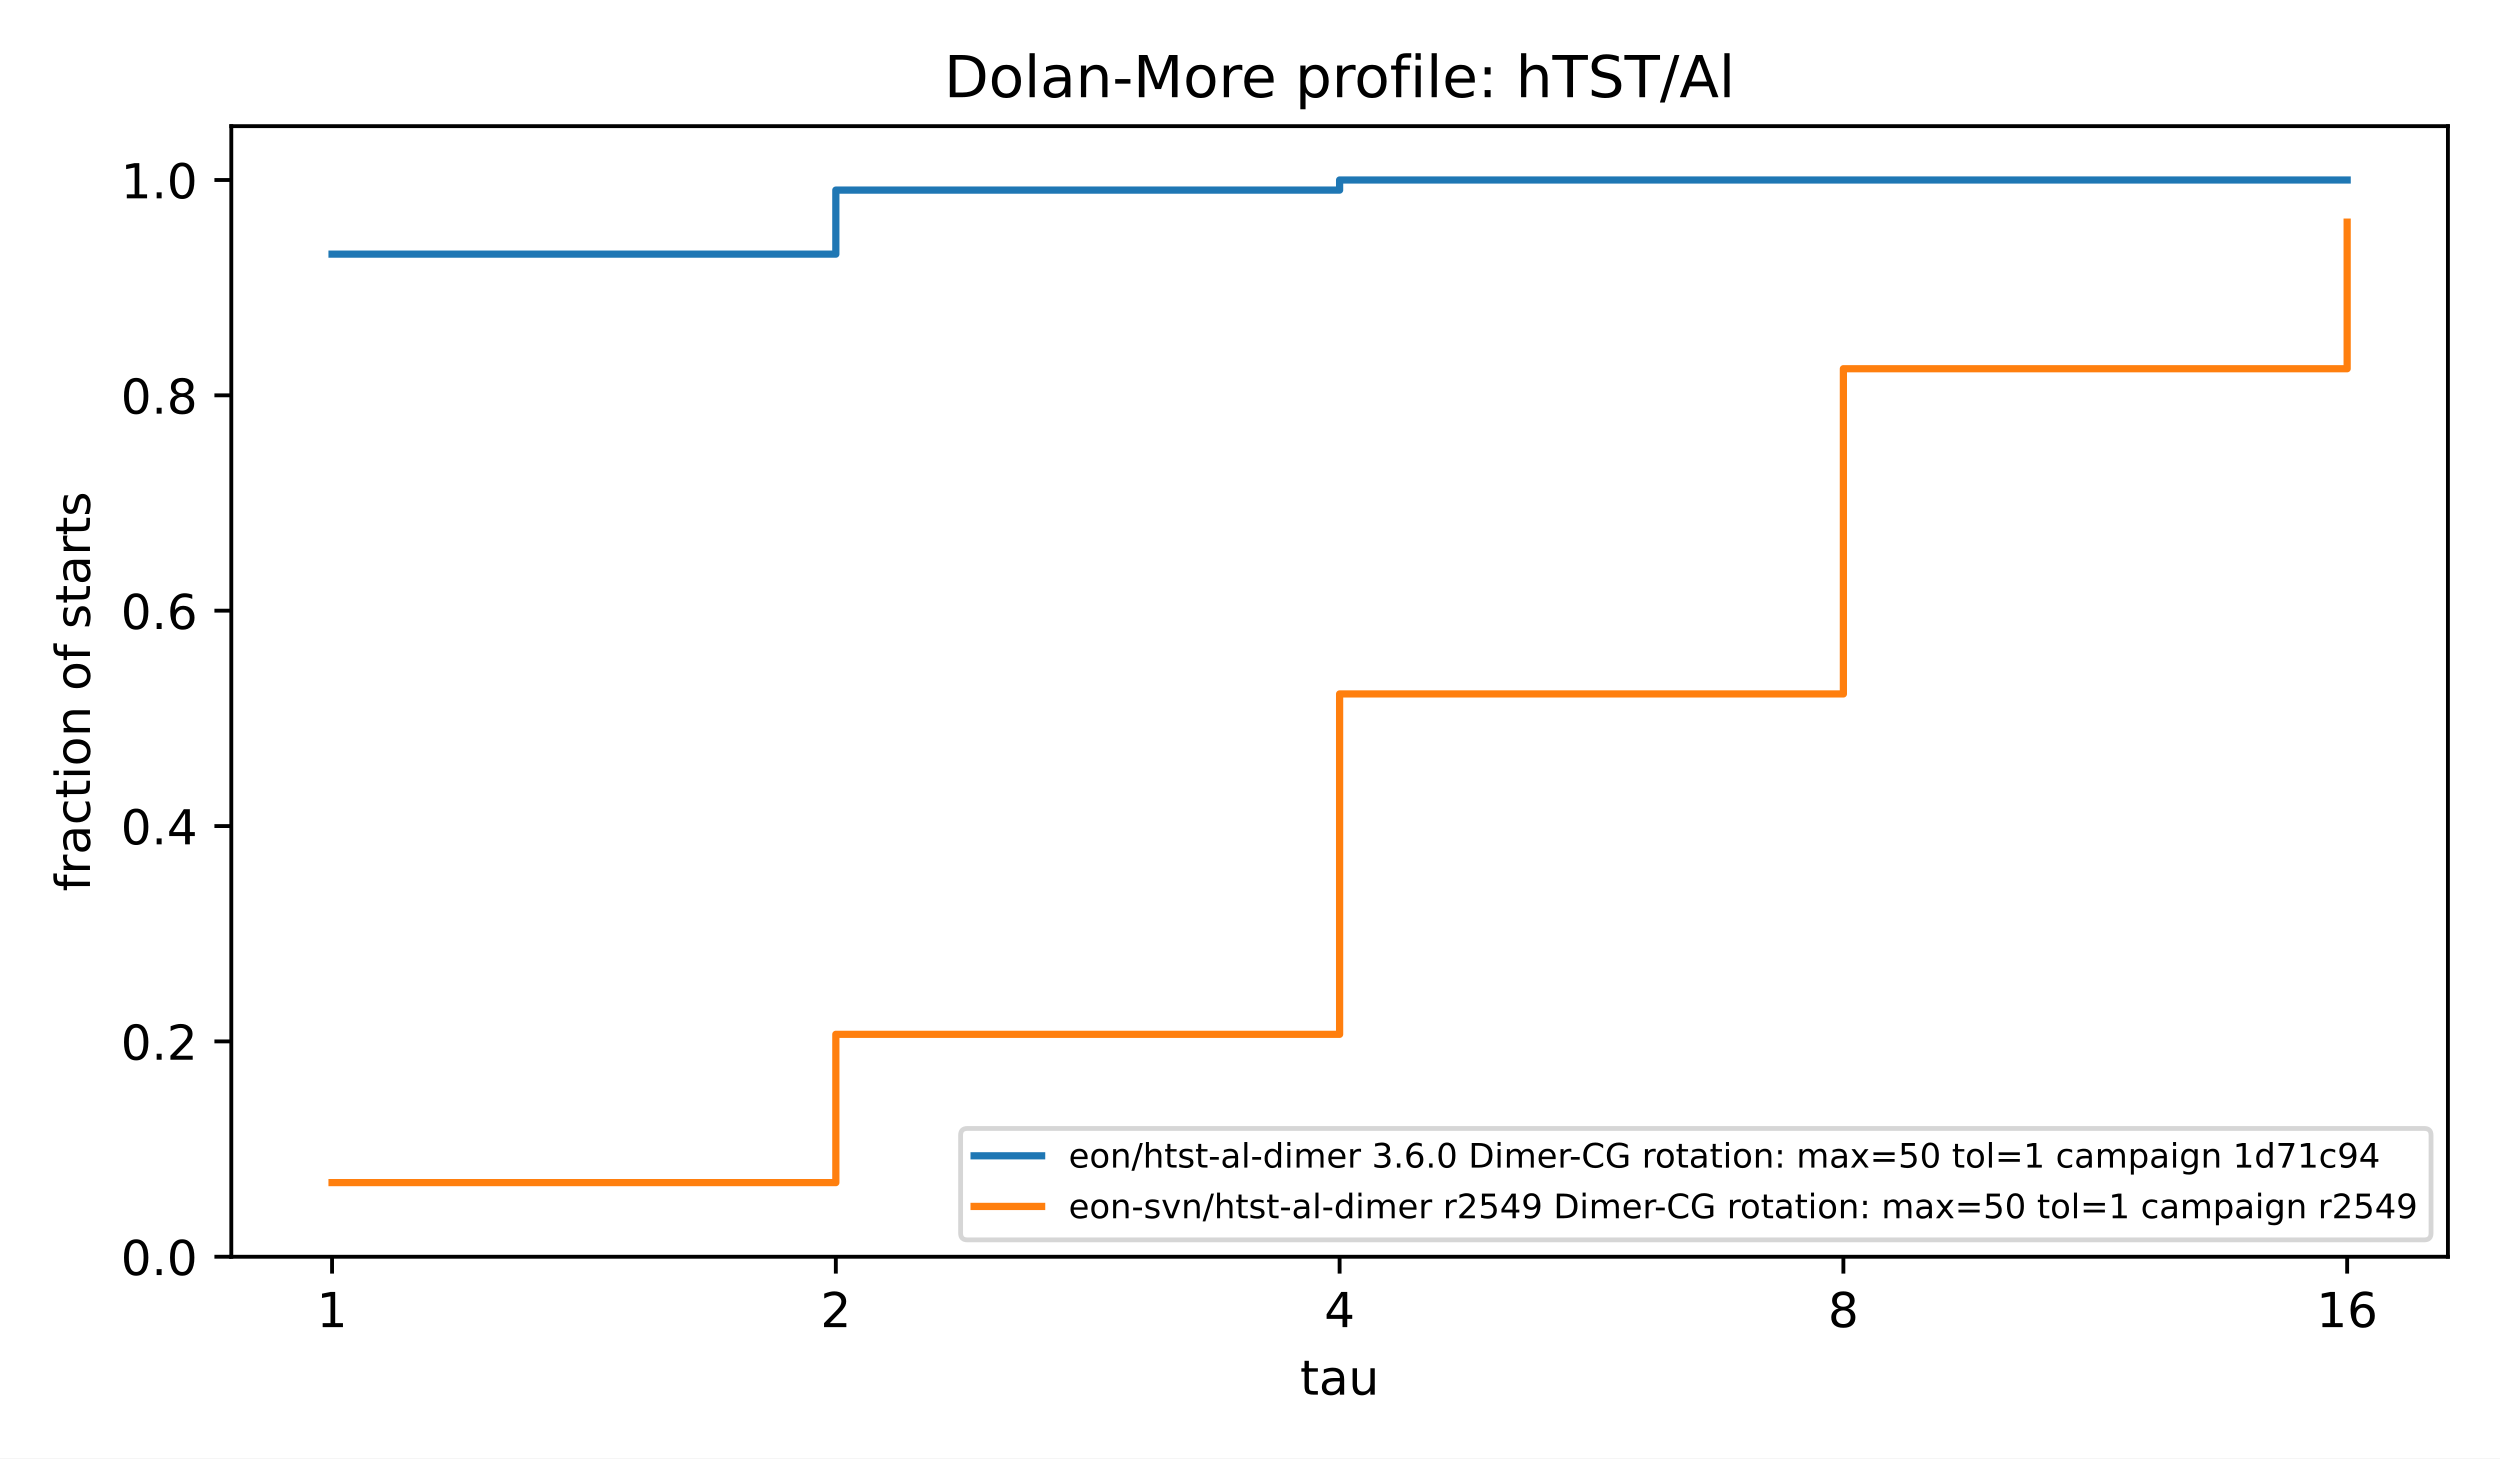
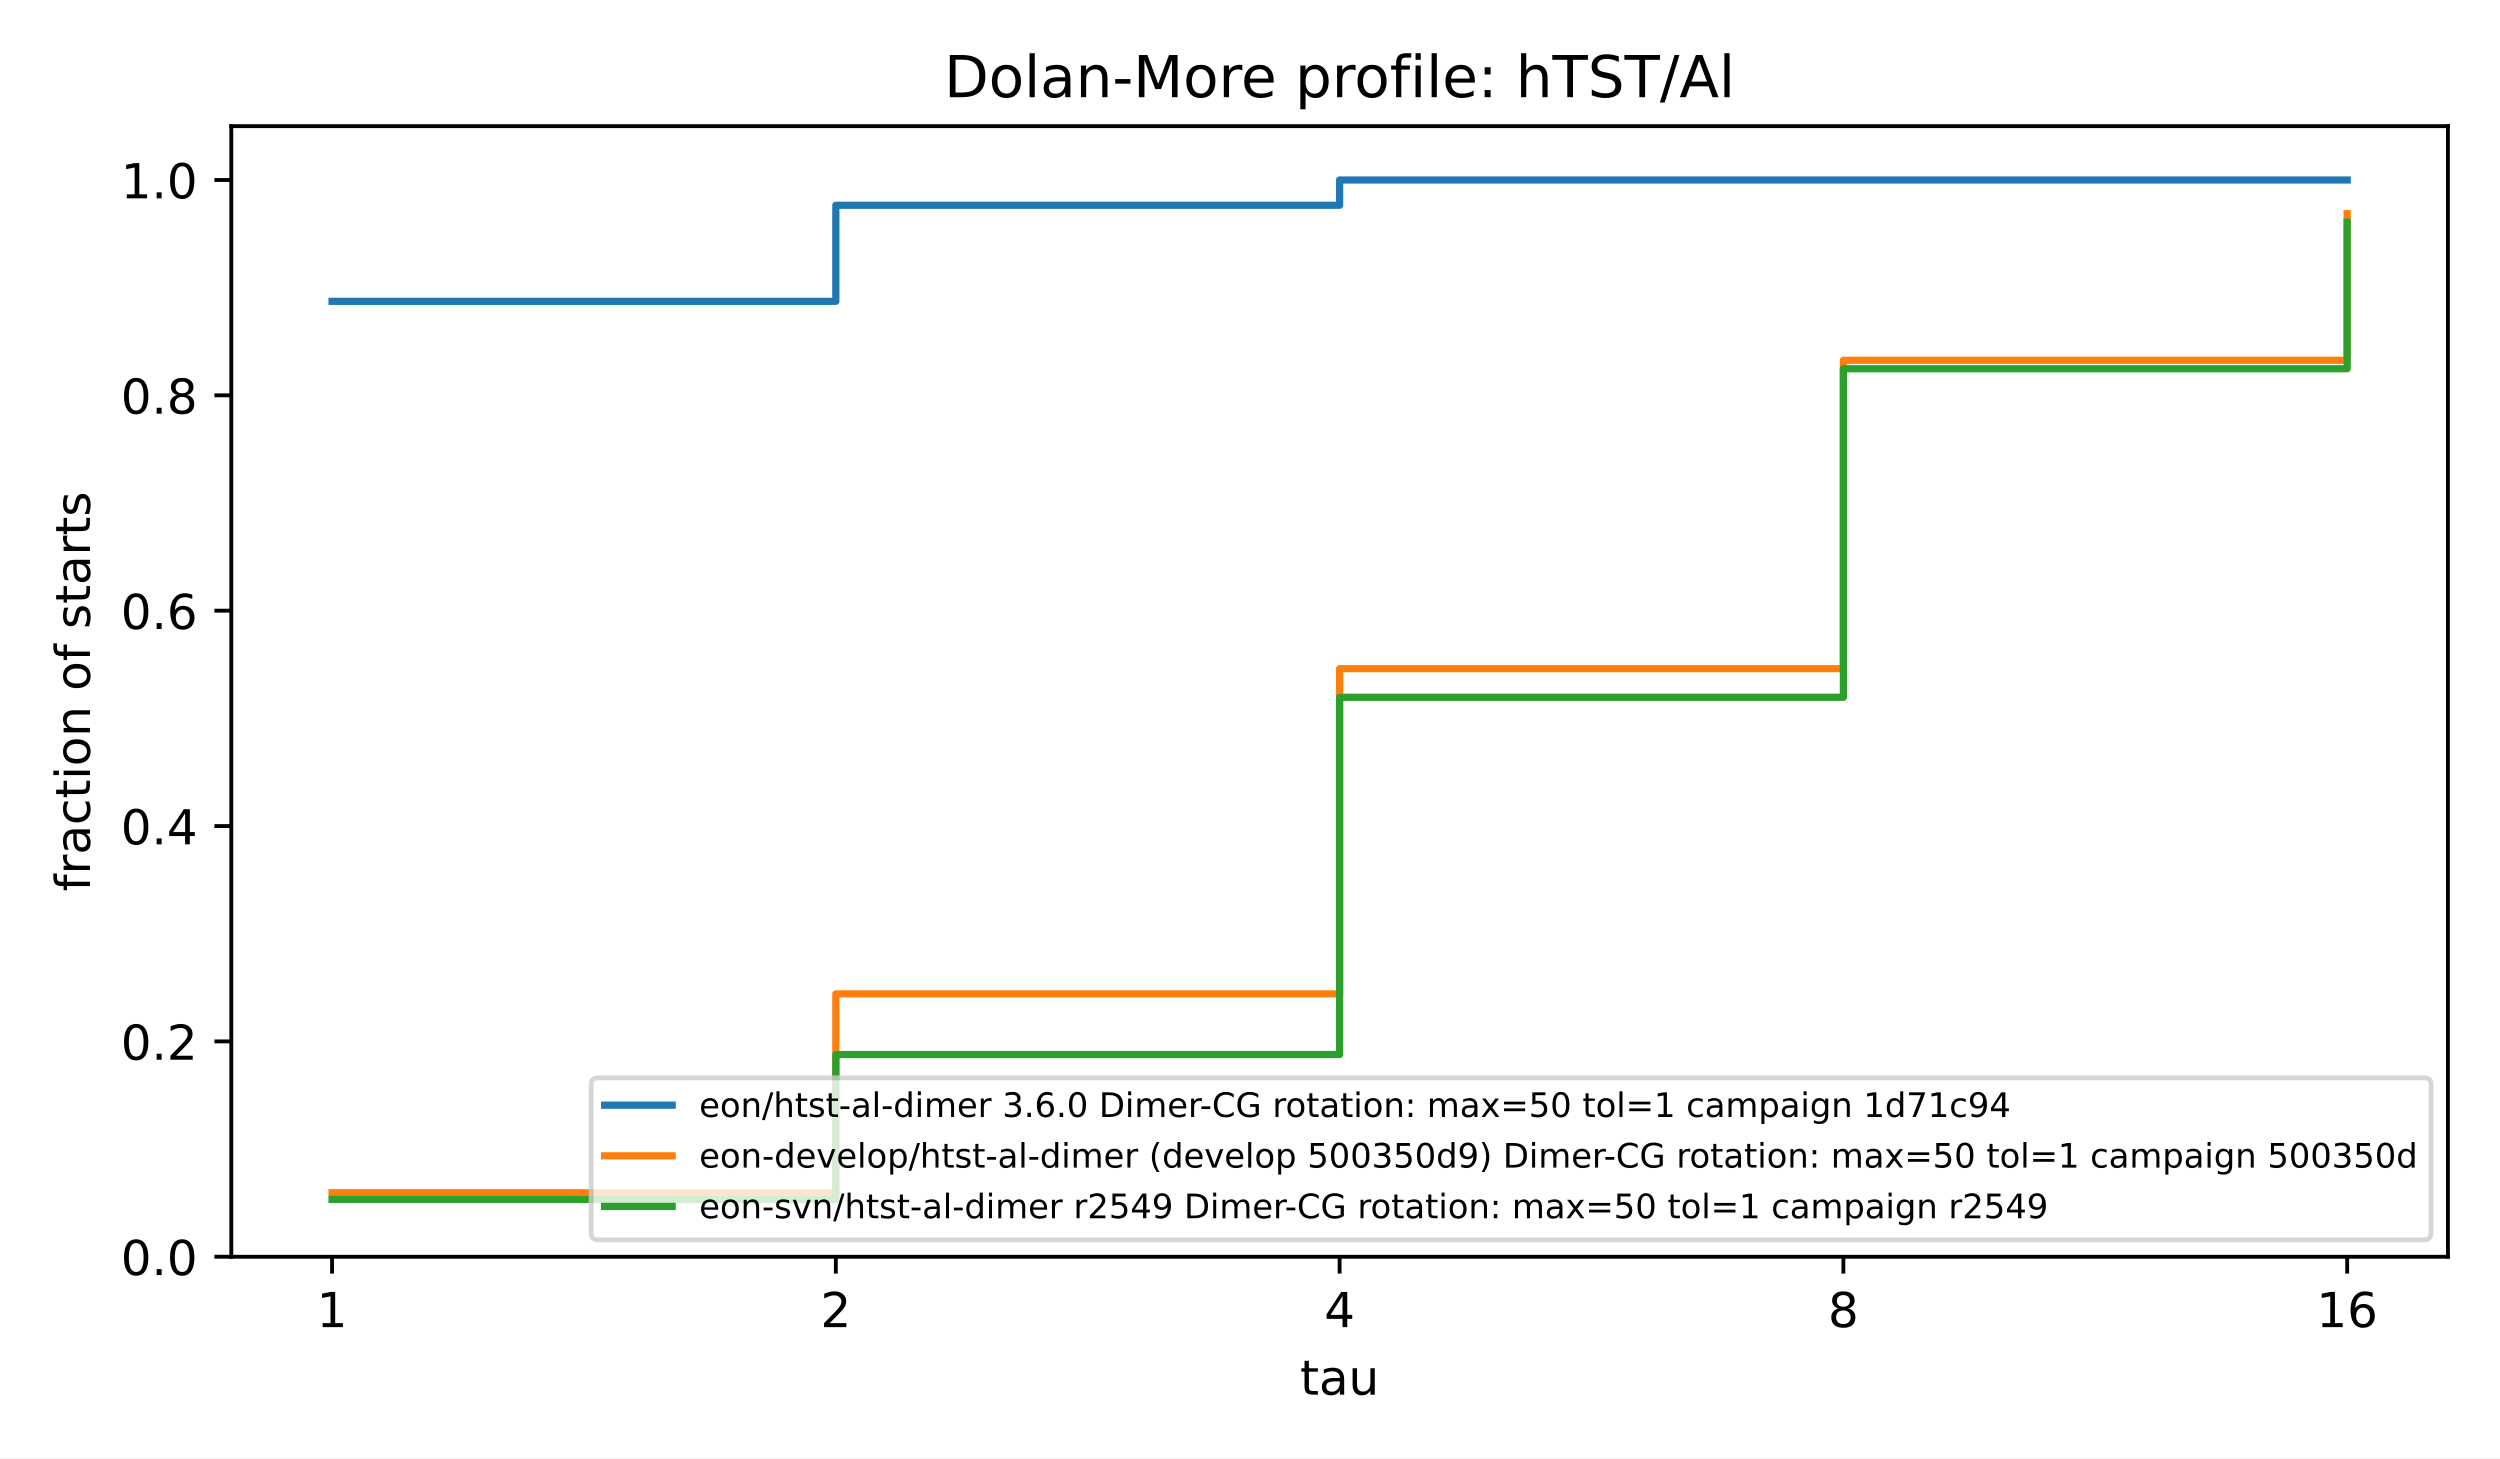
<svg xmlns="http://www.w3.org/2000/svg" xmlns:xlink="http://www.w3.org/1999/xlink" width="518.4pt" height="302.4pt" viewBox="0 0 518.4 302.4" version="1.1">
  <defs>
    <style type="text/css">*{stroke-linejoin: round; stroke-linecap: butt}</style>
  </defs>
  <g id="figure_1">
    <g id="patch_1">
      <path d="M 0 302.4  L 518.4 302.4  L 518.4 0  L 0 0  z " style="fill: #ffffff" />
    </g>
    <g id="axes_1">
      <g id="patch_2">
        <path d="M 47.962 260.6  L 507.6 260.6  L 507.6 26.16  L 47.962 26.16  z " style="fill: #ffffff" />
      </g>
      <g id="matplotlib.axis_1">
        <g id="xtick_1">
          <g id="line2d_1">
            <defs>
              <path id="m8ea4d47d77" d="M 0 0  L 0 3.5  " style="stroke: #000000; stroke-width: 0.8" />
            </defs>
            <g>
              <use xlink:href="#m8ea4d47d77" x="68.855" y="260.6" style="stroke: #000000; stroke-width: 0.8" />
            </g>
          </g>
          <g id="text_1">
            <text style="font-size: 10px; font-family: 'DejaVu Sans', 'Bitstream Vera Sans', 'Computer Modern Sans Serif', 'Lucida Grande', 'Verdana', 'Geneva', 'Lucid', 'Arial', 'Helvetica', 'Avant Garde', sans-serif; text-anchor: middle" x="68.855" y="275.198" transform="rotate(-0 68.85496 275.1977)">1</text>
          </g>
        </g>
        <g id="xtick_2">
          <g id="line2d_2">
            <g>
              <use xlink:href="#m8ea4d47d77" x="173.318" y="260.6" style="stroke: #000000; stroke-width: 0.8" />
            </g>
          </g>
          <g id="text_2">
            <text style="font-size: 10px; font-family: 'DejaVu Sans', 'Bitstream Vera Sans', 'Computer Modern Sans Serif', 'Lucida Grande', 'Verdana', 'Geneva', 'Lucid', 'Arial', 'Helvetica', 'Avant Garde', sans-serif; text-anchor: middle" x="173.318" y="275.198" transform="rotate(-0 173.3181 275.1977)">2</text>
          </g>
        </g>
        <g id="xtick_3">
          <g id="line2d_3">
            <g>
              <use xlink:href="#m8ea4d47d77" x="277.781" y="260.6" style="stroke: #000000; stroke-width: 0.8" />
            </g>
          </g>
          <g id="text_3">
            <text style="font-size: 10px; font-family: 'DejaVu Sans', 'Bitstream Vera Sans', 'Computer Modern Sans Serif', 'Lucida Grande', 'Verdana', 'Geneva', 'Lucid', 'Arial', 'Helvetica', 'Avant Garde', sans-serif; text-anchor: middle" x="277.781" y="275.198" transform="rotate(-0 277.7812 275.1977)">4</text>
          </g>
        </g>
        <g id="xtick_4">
          <g id="line2d_4">
            <g>
              <use xlink:href="#m8ea4d47d77" x="382.244" y="260.6" style="stroke: #000000; stroke-width: 0.8" />
            </g>
          </g>
          <g id="text_4">
            <text style="font-size: 10px; font-family: 'DejaVu Sans', 'Bitstream Vera Sans', 'Computer Modern Sans Serif', 'Lucida Grande', 'Verdana', 'Geneva', 'Lucid', 'Arial', 'Helvetica', 'Avant Garde', sans-serif; text-anchor: middle" x="382.244" y="275.198" transform="rotate(-0 382.2443 275.1977)">8</text>
          </g>
        </g>
        <g id="xtick_5">
          <g id="line2d_5">
            <g>
              <use xlink:href="#m8ea4d47d77" x="486.707" y="260.6" style="stroke: #000000; stroke-width: 0.8" />
            </g>
          </g>
          <g id="text_5">
            <text style="font-size: 10px; font-family: 'DejaVu Sans', 'Bitstream Vera Sans', 'Computer Modern Sans Serif', 'Lucida Grande', 'Verdana', 'Geneva', 'Lucid', 'Arial', 'Helvetica', 'Avant Garde', sans-serif; text-anchor: middle" x="486.707" y="275.198" transform="rotate(-0 486.7074 275.1977)">16</text>
          </g>
        </g>
        <g id="text_6">
          <text style="font-size: 10px; font-family: 'DejaVu Sans', 'Bitstream Vera Sans', 'Computer Modern Sans Serif', 'Lucida Grande', 'Verdana', 'Geneva', 'Lucid', 'Arial', 'Helvetica', 'Avant Garde', sans-serif; text-anchor: middle" x="277.781" y="289.198" transform="rotate(-0 277.7812 289.1977)">tau</text>
        </g>
      </g>
      <g id="matplotlib.axis_2">
        <g id="ytick_1">
          <g id="line2d_6">
            <defs>
              <path id="md659df78fa" d="M 0 0  L -3.5 0  " style="stroke: #000000; stroke-width: 0.8" />
            </defs>
            <g>
              <use xlink:href="#md659df78fa" x="47.962" y="260.6" style="stroke: #000000; stroke-width: 0.8" />
            </g>
          </g>
          <g id="text_7">
            <text style="font-size: 10px; font-family: 'DejaVu Sans', 'Bitstream Vera Sans', 'Computer Modern Sans Serif', 'Lucida Grande', 'Verdana', 'Geneva', 'Lucid', 'Arial', 'Helvetica', 'Avant Garde', sans-serif; text-anchor: end" x="40.962" y="264.399" transform="rotate(-0 40.96234 264.3988)">0.0</text>
          </g>
        </g>
        <g id="ytick_2">
          <g id="line2d_7">
            <g>
              <use xlink:href="#md659df78fa" x="47.962" y="215.945" style="stroke: #000000; stroke-width: 0.8" />
            </g>
          </g>
          <g id="text_8">
            <text style="font-size: 10px; font-family: 'DejaVu Sans', 'Bitstream Vera Sans', 'Computer Modern Sans Serif', 'Lucida Grande', 'Verdana', 'Geneva', 'Lucid', 'Arial', 'Helvetica', 'Avant Garde', sans-serif; text-anchor: end" x="40.962" y="219.744" transform="rotate(-0 40.96234 219.7436)">0.2</text>
          </g>
        </g>
        <g id="ytick_3">
          <g id="line2d_8">
            <g>
              <use xlink:href="#md659df78fa" x="47.962" y="171.29" style="stroke: #000000; stroke-width: 0.8" />
            </g>
          </g>
          <g id="text_9">
            <text style="font-size: 10px; font-family: 'DejaVu Sans', 'Bitstream Vera Sans', 'Computer Modern Sans Serif', 'Lucida Grande', 'Verdana', 'Geneva', 'Lucid', 'Arial', 'Helvetica', 'Avant Garde', sans-serif; text-anchor: end" x="40.962" y="175.088" transform="rotate(-0 40.96234 175.0884)">0.4</text>
          </g>
        </g>
        <g id="ytick_4">
          <g id="line2d_9">
            <g>
              <use xlink:href="#md659df78fa" x="47.962" y="126.634" style="stroke: #000000; stroke-width: 0.8" />
            </g>
          </g>
          <g id="text_10">
            <text style="font-size: 10px; font-family: 'DejaVu Sans', 'Bitstream Vera Sans', 'Computer Modern Sans Serif', 'Lucida Grande', 'Verdana', 'Geneva', 'Lucid', 'Arial', 'Helvetica', 'Avant Garde', sans-serif; text-anchor: end" x="40.962" y="130.433" transform="rotate(-0 40.96234 130.4331)">0.6</text>
          </g>
        </g>
        <g id="ytick_5">
          <g id="line2d_10">
            <g>
              <use xlink:href="#md659df78fa" x="47.962" y="81.979" style="stroke: #000000; stroke-width: 0.8" />
            </g>
          </g>
          <g id="text_11">
            <text style="font-size: 10px; font-family: 'DejaVu Sans', 'Bitstream Vera Sans', 'Computer Modern Sans Serif', 'Lucida Grande', 'Verdana', 'Geneva', 'Lucid', 'Arial', 'Helvetica', 'Avant Garde', sans-serif; text-anchor: end" x="40.962" y="85.778" transform="rotate(-0 40.96234 85.77788)">0.8</text>
          </g>
        </g>
        <g id="ytick_6">
          <g id="line2d_11">
            <g>
              <use xlink:href="#md659df78fa" x="47.962" y="37.324" style="stroke: #000000; stroke-width: 0.8" />
            </g>
          </g>
          <g id="text_12">
            <text style="font-size: 10px; font-family: 'DejaVu Sans', 'Bitstream Vera Sans', 'Computer Modern Sans Serif', 'Lucida Grande', 'Verdana', 'Geneva', 'Lucid', 'Arial', 'Helvetica', 'Avant Garde', sans-serif; text-anchor: end" x="40.962" y="41.123" transform="rotate(-0 40.96234 41.12264)">1.0</text>
          </g>
        </g>
        <g id="text_13">
          <text style="font-size: 10px; font-family: 'DejaVu Sans', 'Bitstream Vera Sans', 'Computer Modern Sans Serif', 'Lucida Grande', 'Verdana', 'Geneva', 'Lucid', 'Arial', 'Helvetica', 'Avant Garde', sans-serif; text-anchor: middle" x="18.657" y="143.38" transform="rotate(-90 18.65687 143.38)">fraction of starts</text>
        </g>
      </g>
      <g id="line2d_12">
-         <path d="M 68.855 52.698  L 173.318 52.698  L 173.318 39.42  L 277.781 39.42  L 277.781 37.324  L 382.244 37.324  L 382.244 37.324  L 486.707 37.324  L 486.707 37.324  " clip-path="url(#p4e380cea4b)" style="fill: none; stroke: #1f77b4; stroke-width: 1.5; stroke-linecap: square" />
+         <path d="M 68.855 62.482  L 173.318 62.482  L 173.318 42.565  L 277.781 42.565  L 277.781 37.324  L 382.244 37.324  L 382.244 37.324  L 486.707 37.324  L 486.707 37.324  " clip-path="url(#p4e380cea4b)" style="fill: none; stroke: #1f77b4; stroke-width: 1.5; stroke-linecap: square" />
      </g>
      <g id="line2d_13">
-         <path d="M 68.855 245.226  L 173.318 245.226  L 173.318 214.477  L 277.781 214.477  L 277.781 143.895  L 382.244 143.895  L 382.244 76.458  L 486.707 76.458  L 486.707 46.059  " clip-path="url(#p4e380cea4b)" style="fill: none; stroke: #ff7f0e; stroke-width: 1.5; stroke-linecap: square" />
+         <path d="M 68.855 247.322  L 173.318 247.322  L 173.318 206.091  L 277.781 206.091  L 277.781 138.654  L 382.244 138.654  L 382.244 74.711  L 486.707 74.711  L 486.707 44.312  " clip-path="url(#p4e380cea4b)" style="fill: none; stroke: #ff7f0e; stroke-width: 1.5; stroke-linecap: square" />
+       </g>
+       <g id="line2d_14">
+         <path d="M 68.855 248.72  L 173.318 248.72  L 173.318 218.67  L 277.781 218.67  L 277.781 144.594  L 382.244 144.594  L 382.244 76.458  L 486.707 76.458  L 486.707 46.059  " clip-path="url(#p4e380cea4b)" style="fill: none; stroke: #2ca02c; stroke-width: 1.5; stroke-linecap: square" />
      </g>
      <g id="patch_3">
        <path d="M 47.962 260.6  L 47.962 26.16  " style="fill: none; stroke: #000000; stroke-width: 0.8; stroke-linejoin: miter; stroke-linecap: square" />
      </g>
      <g id="patch_4">
        <path d="M 507.6 260.6  L 507.6 26.16  " style="fill: none; stroke: #000000; stroke-width: 0.8; stroke-linejoin: miter; stroke-linecap: square" />
      </g>
      <g id="patch_5">
        <path d="M 47.962 260.6  L 507.6 260.6  " style="fill: none; stroke: #000000; stroke-width: 0.8; stroke-linejoin: miter; stroke-linecap: square" />
      </g>
      <g id="patch_6">
        <path d="M 47.962 26.16  L 507.6 26.16  " style="fill: none; stroke: #000000; stroke-width: 0.8; stroke-linejoin: miter; stroke-linecap: square" />
      </g>
      <g id="text_14">
        <text style="font-size: 12px; font-family: 'DejaVu Sans', 'Bitstream Vera Sans', 'Computer Modern Sans Serif', 'Lucida Grande', 'Verdana', 'Geneva', 'Lucid', 'Arial', 'Helvetica', 'Avant Garde', sans-serif; text-anchor: middle" x="277.781" y="20.16" transform="rotate(-0 277.7812 20.16)">Dolan-More profile: hTST/Al</text>
      </g>
      <g id="legend_1">
        <g id="patch_7">
-           <path d="M 200.591 257.1  L 502.7 257.1  Q 504.1 257.1 504.1 255.7  L 504.1 235.399  Q 504.1 233.999 502.7 233.999  L 200.591 233.999  Q 199.191 233.999 199.191 235.399  L 199.191 255.7  Q 199.191 257.1 200.591 257.1  z " style="fill: #ffffff; opacity: 0.8; stroke: #cccccc; stroke-linejoin: miter" />
+           <path d="M 123.983 257.1  L 502.7 257.1  Q 504.1 257.1 504.1 255.7  L 504.1 224.898  Q 504.1 223.498 502.7 223.498  L 123.983 223.498  Q 122.582 223.498 122.582 224.898  L 122.582 255.7  Q 122.582 257.1 123.983 257.1  z " style="fill: #ffffff; opacity: 0.8; stroke: #cccccc; stroke-linejoin: miter" />
        </g>
-         <g id="line2d_14">
-           <path d="M 201.991 239.668  L 208.991 239.668  L 208.991 239.668  L 215.991 239.668  L 215.991 239.668  " style="fill: none; stroke: #1f77b4; stroke-width: 1.5; stroke-linecap: square" />
+         <g id="line2d_15">
+           <path d="M 125.382 229.167  L 132.382 229.167  L 132.382 229.167  L 139.382 229.167  L 139.382 229.167  " style="fill: none; stroke: #1f77b4; stroke-width: 1.5; stroke-linecap: square" />
        </g>
        <g id="text_15">
-           <text style="font-size: 7px; font-family: 'DejaVu Sans', 'Bitstream Vera Sans', 'Computer Modern Sans Serif', 'Lucida Grande', 'Verdana', 'Geneva', 'Lucid', 'Arial', 'Helvetica', 'Avant Garde', sans-serif; text-anchor: start" x="221.591" y="242.118" transform="rotate(-0 221.5909 242.1178)">eon/htst-al-dimer 3.6.0 Dimer-CG rotation: max=50 tol=1 campaign 1d71c94</text>
+           <text style="font-size: 7px; font-family: 'DejaVu Sans', 'Bitstream Vera Sans', 'Computer Modern Sans Serif', 'Lucida Grande', 'Verdana', 'Geneva', 'Lucid', 'Arial', 'Helvetica', 'Avant Garde', sans-serif; text-anchor: start" x="144.982" y="231.617" transform="rotate(-0 144.9825 231.6173)">eon/htst-al-dimer 3.6.0 Dimer-CG rotation: max=50 tol=1 campaign 1d71c94</text>
        </g>
-         <g id="line2d_15">
-           <path d="M 201.991 250.168  L 208.991 250.168  L 208.991 250.168  L 215.991 250.168  L 215.991 250.168  " style="fill: none; stroke: #ff7f0e; stroke-width: 1.5; stroke-linecap: square" />
+         <g id="line2d_16">
+           <path d="M 125.382 239.668  L 132.382 239.668  L 132.382 239.668  L 139.382 239.668  L 139.382 239.668  " style="fill: none; stroke: #ff7f0e; stroke-width: 1.5; stroke-linecap: square" />
        </g>
        <g id="text_16">
-           <text style="font-size: 7px; font-family: 'DejaVu Sans', 'Bitstream Vera Sans', 'Computer Modern Sans Serif', 'Lucida Grande', 'Verdana', 'Geneva', 'Lucid', 'Arial', 'Helvetica', 'Avant Garde', sans-serif; text-anchor: start" x="221.591" y="252.618" transform="rotate(-0 221.5909 252.6184)">eon-svn/htst-al-dimer r2549 Dimer-CG rotation: max=50 tol=1 campaign r2549</text>
+           <text style="font-size: 7px; font-family: 'DejaVu Sans', 'Bitstream Vera Sans', 'Computer Modern Sans Serif', 'Lucida Grande', 'Verdana', 'Geneva', 'Lucid', 'Arial', 'Helvetica', 'Avant Garde', sans-serif; text-anchor: start" x="144.982" y="242.118" transform="rotate(-0 144.9825 242.1178)">eon-develop/htst-al-dimer (develop 500350d9) Dimer-CG rotation: max=50 tol=1 campaign 500350d</text>
+         </g>
+         <g id="line2d_17">
+           <path d="M 125.382 250.168  L 132.382 250.168  L 132.382 250.168  L 139.382 250.168  L 139.382 250.168  " style="fill: none; stroke: #2ca02c; stroke-width: 1.5; stroke-linecap: square" />
+         </g>
+         <g id="text_17">
+           <text style="font-size: 7px; font-family: 'DejaVu Sans', 'Bitstream Vera Sans', 'Computer Modern Sans Serif', 'Lucida Grande', 'Verdana', 'Geneva', 'Lucid', 'Arial', 'Helvetica', 'Avant Garde', sans-serif; text-anchor: start" x="144.982" y="252.618" transform="rotate(-0 144.9825 252.6184)">eon-svn/htst-al-dimer r2549 Dimer-CG rotation: max=50 tol=1 campaign r2549</text>
        </g>
      </g>
    </g>
  </g>
  <defs>
    <clipPath id="p4e380cea4b">
      <rect x="47.962" y="26.16" width="459.638" height="234.44" />
    </clipPath>
  </defs>
</svg>
